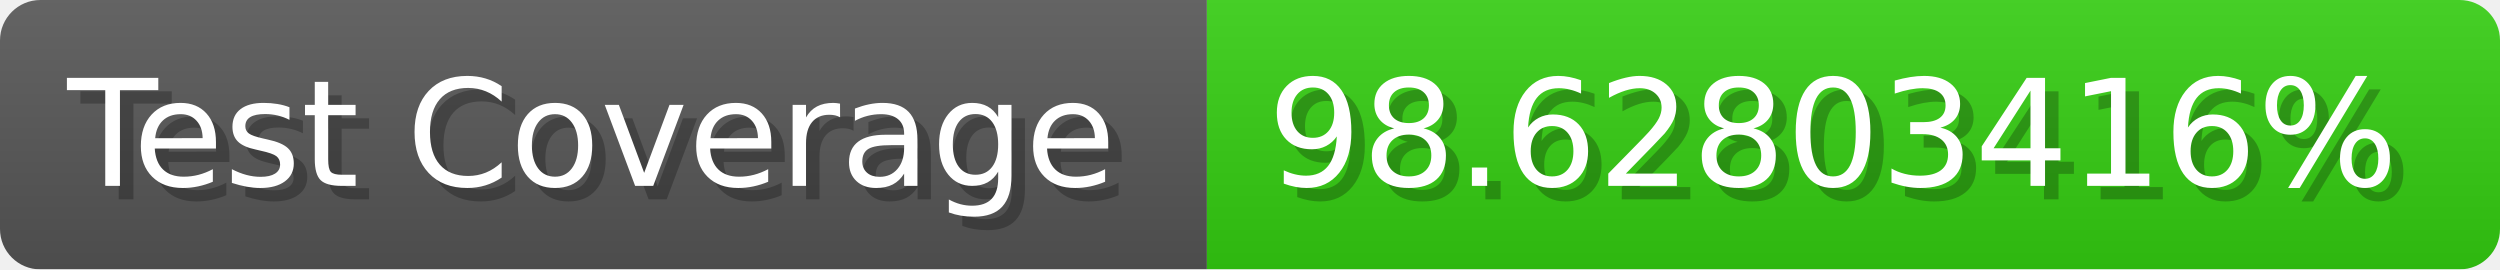
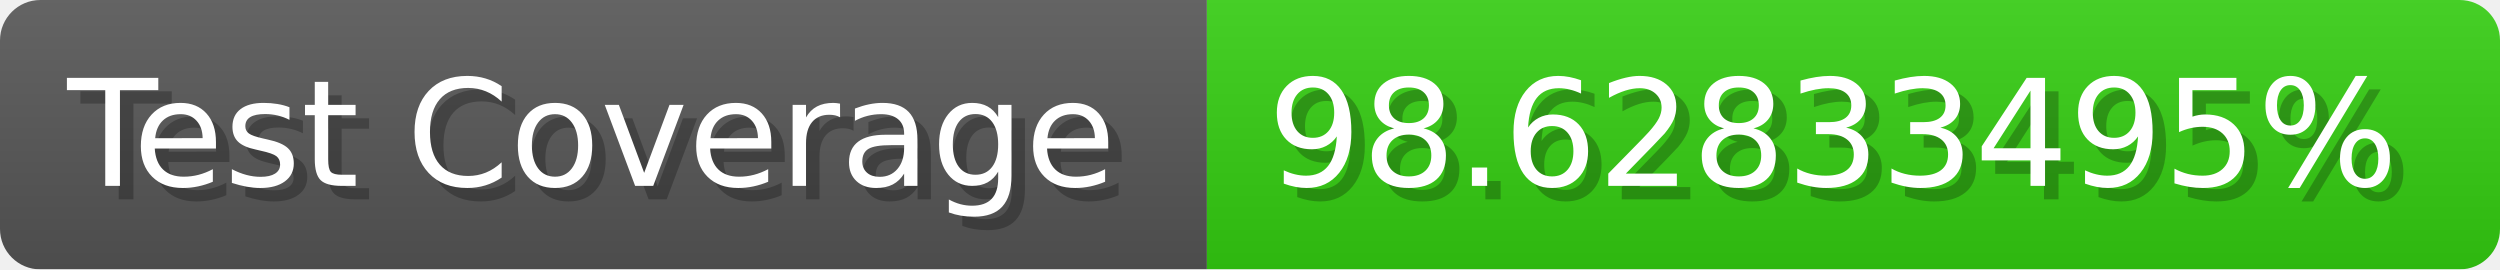
- <svg xmlns="http://www.w3.org/2000/svg" width="185.6" height="20" viewBox="0 0 1856 200" role="img" aria-label="Test Coverage: 98.62803416%">
+ <svg xmlns="http://www.w3.org/2000/svg" width="185.6" height="20" viewBox="0 0 1856 200" role="img" aria-label="Test Coverage: 98.62833495%">
  <linearGradient id="a" x2="0" y2="100%">
    <stop offset="0" stop-opacity=".1" stop-color="#EEE" />
    <stop offset="1" stop-opacity=".1" />
  </linearGradient>
  <mask id="m">
    <rect width="1856" height="200" rx="30" fill="#FFF" />
  </mask>
  <g mask="url(#m)">
    <rect width="896" height="200" fill="#555" />
    <rect width="960" height="200" fill="#3C1" x="896" />
    <rect width="1856" height="200" fill="url(#a)" />
  </g>
  <g aria-hidden="true" fill="#fff" text-anchor="start" font-family="Verdana,DejaVu Sans,sans-serif" font-size="110">
    <text x="60" y="148" textLength="796" fill="#000" opacity="0.25">Test Coverage</text>
    <text x="50" y="138" textLength="796">Test Coverage</text>
-     <text x="951" y="148" textLength="860" fill="#000" opacity="0.25">98.62803416%</text>
-     <text x="941" y="138" textLength="860">98.62803416%</text>
+     <text x="951" y="148" textLength="860" fill="#000" opacity="0.25">98.62833495%</text>
+     <text x="941" y="138" textLength="860">98.62833495%</text>
  </g>
</svg>
